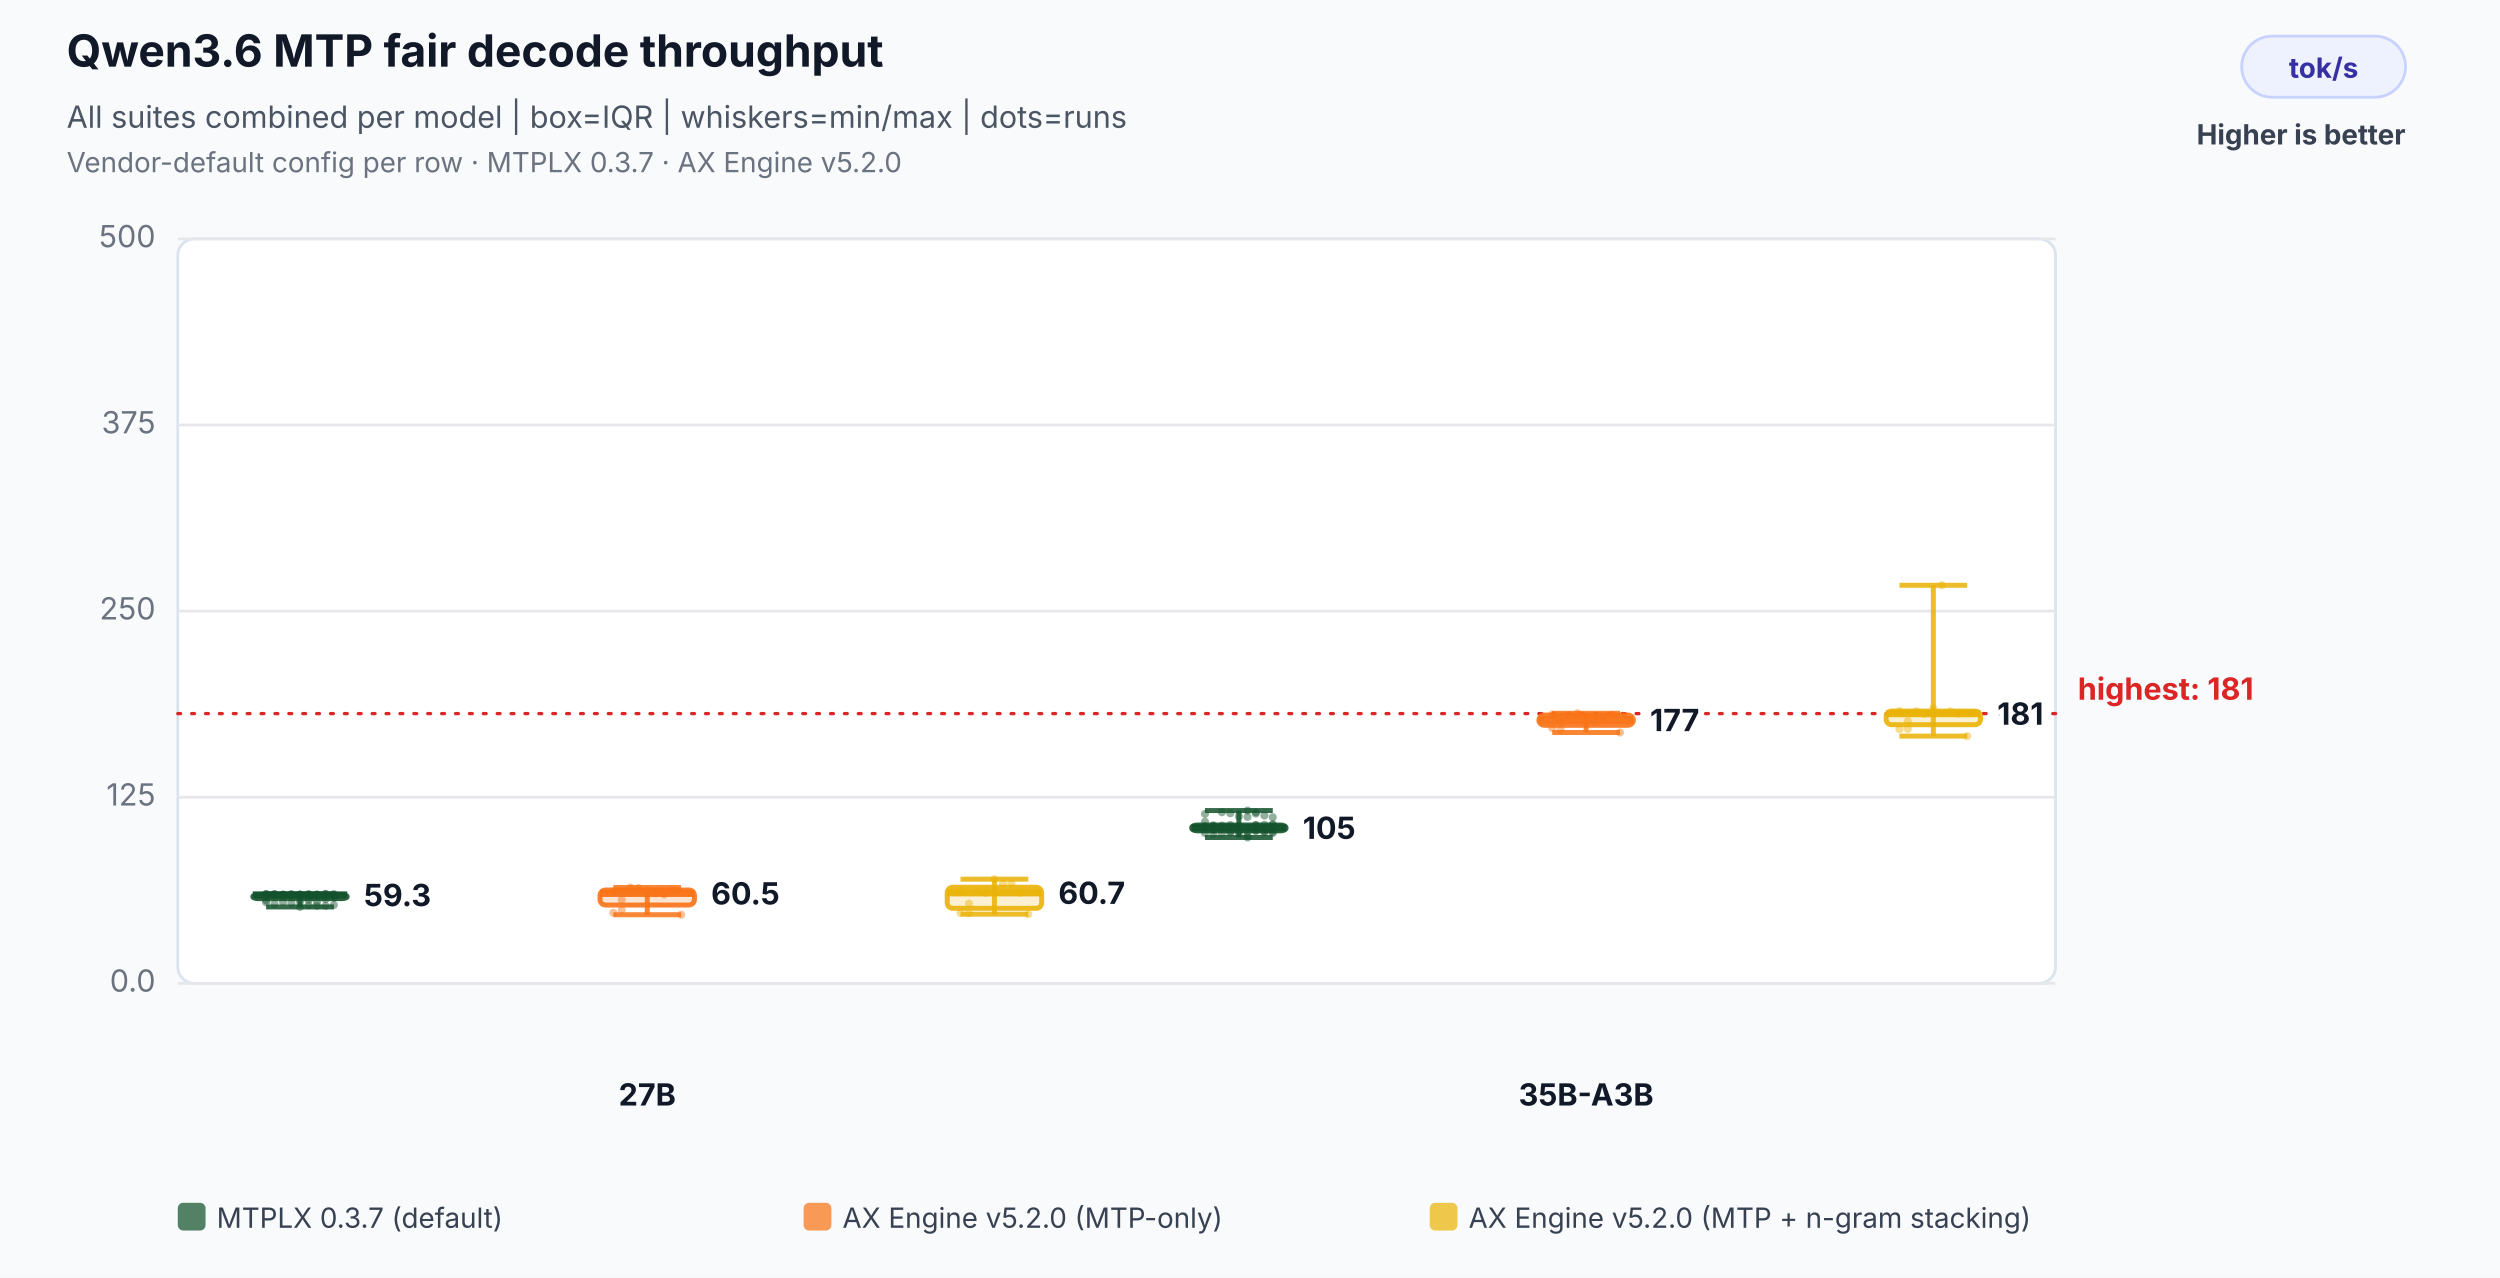
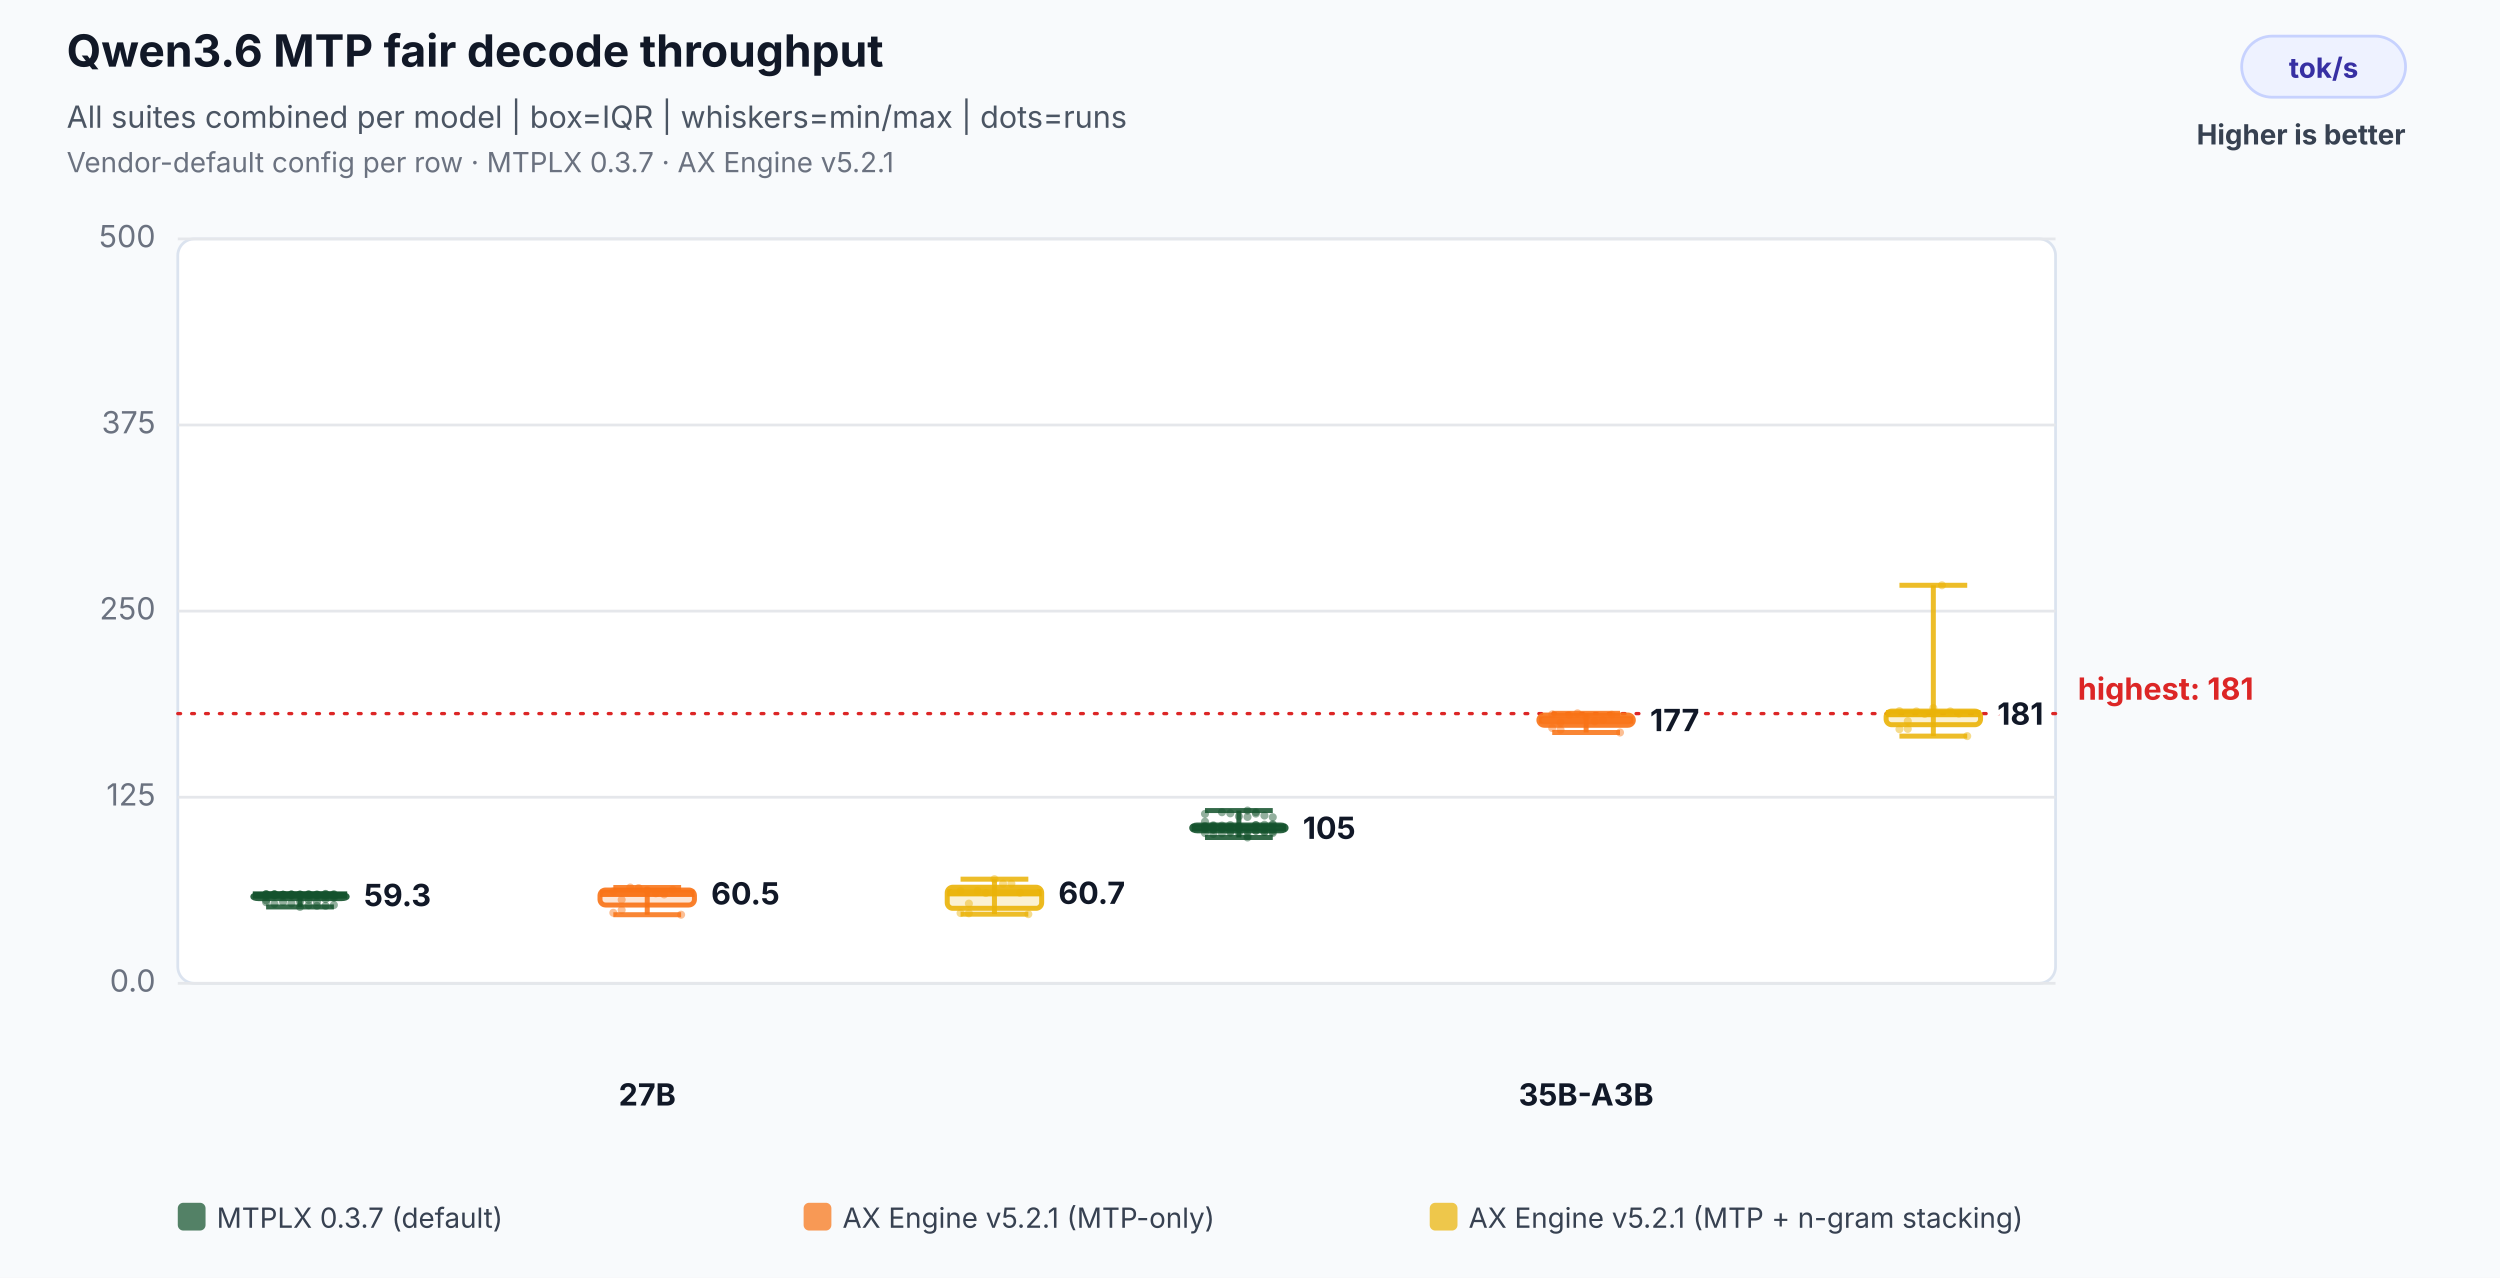
<svg xmlns="http://www.w3.org/2000/svg" width="900" height="460" viewBox="0 0 900 460" role="img" aria-labelledby="title desc">
  <rect width="100%" height="100%" fill="#f8fafc" />
  <text x="24" y="24" font-family="Inter,Segoe UI,Arial,sans-serif" font-size="16" font-weight="700" fill="#111827">Qwen3.6 MTP fair decode throughput</text>
  <text x="24" y="46" font-family="Inter,Segoe UI,Arial,sans-serif" font-size="11" fill="#4b5563">All suites combined per model | box=IQR | whiskers=min/max | dots=runs</text>
-   <text x="24" y="62" font-family="Inter,Segoe UI,Arial,sans-serif" font-size="10" fill="#6b7280">Vendor-default config per row · MTPLX 0.3.7 · AX Engine v5.2.0</text>
+   <text x="24" y="62" font-family="Inter,Segoe UI,Arial,sans-serif" font-size="10" fill="#6b7280">Vendor-default config per row · MTPLX 0.3.7 · AX Engine v5.2.1</text>
  <rect x="807" y="13" width="59" height="22" rx="11" fill="#eef2ff" stroke="#c7d2fe" />
  <text x="836.5" y="28" text-anchor="middle" font-family="Inter,Segoe UI,Arial,sans-serif" font-size="10" font-weight="700" fill="#3730a3">tok/s</text>
  <text x="866" y="52" text-anchor="end" font-family="Inter,Segoe UI,Arial,sans-serif" font-size="10" font-weight="700" fill="#374151">Higher is better</text>
  <rect x="64" y="86" width="676" height="268" rx="6" fill="#ffffff" stroke="#dbe3ef" />
  <line x1="64" y1="354.0" x2="740" y2="354.0" stroke="#e5e7eb" stroke-width="1" />
  <text x="56" y="357.0" text-anchor="end" font-family="Inter,Segoe UI,Arial,sans-serif" font-size="11" fill="#6b7280">0.0</text>
  <line x1="64" y1="287.0" x2="740" y2="287.0" stroke="#e5e7eb" stroke-width="1" />
  <text x="56" y="290.0" text-anchor="end" font-family="Inter,Segoe UI,Arial,sans-serif" font-size="11" fill="#6b7280">125</text>
  <line x1="64" y1="220.0" x2="740" y2="220.0" stroke="#e5e7eb" stroke-width="1" />
  <text x="56" y="223.0" text-anchor="end" font-family="Inter,Segoe UI,Arial,sans-serif" font-size="11" fill="#6b7280">250</text>
  <line x1="64" y1="153.0" x2="740" y2="153.0" stroke="#e5e7eb" stroke-width="1" />
  <text x="56" y="156.0" text-anchor="end" font-family="Inter,Segoe UI,Arial,sans-serif" font-size="11" fill="#6b7280">375</text>
  <line x1="64" y1="86.0" x2="740" y2="86.0" stroke="#e5e7eb" stroke-width="1" />
  <text x="56" y="89.0" text-anchor="end" font-family="Inter,Segoe UI,Arial,sans-serif" font-size="11" fill="#6b7280">500</text>
  <line x1="64" y1="256.9" x2="740" y2="256.9" stroke="#dc2626" stroke-width="1.2" stroke-dasharray="1 4" stroke-linecap="round" />
  <text x="748" y="251.9" text-anchor="start" font-family="Inter,Segoe UI,Arial,sans-serif" font-size="11" font-weight="700" fill="#dc2626" data-label="highest median">highest: 181</text>
  <text x="233.0" y="398" text-anchor="middle" font-family="Inter,Segoe UI,Arial,sans-serif" font-size="11" font-weight="700" fill="#111827">27B</text>
  <circle cx="95.8" cy="321.9" r="1.45" fill="#14532d" fill-opacity="0.46" />
  <circle cx="98.8" cy="322.0" r="1.45" fill="#14532d" fill-opacity="0.46" />
  <circle cx="101.9" cy="322.1" r="1.45" fill="#14532d" fill-opacity="0.46" />
  <circle cx="104.9" cy="322.1" r="1.45" fill="#14532d" fill-opacity="0.46" />
  <circle cx="108.0" cy="322.1" r="1.45" fill="#14532d" fill-opacity="0.46" />
  <circle cx="111.1" cy="321.9" r="1.45" fill="#14532d" fill-opacity="0.46" />
  <circle cx="114.1" cy="322.1" r="1.45" fill="#14532d" fill-opacity="0.46" />
  <circle cx="117.2" cy="321.8" r="1.45" fill="#14532d" fill-opacity="0.46" />
  <circle cx="120.2" cy="322.3" r="1.45" fill="#14532d" fill-opacity="0.46" />
  <circle cx="95.8" cy="322.5" r="1.45" fill="#14532d" fill-opacity="0.46" />
  <circle cx="98.8" cy="322.2" r="1.45" fill="#14532d" fill-opacity="0.46" />
  <circle cx="101.9" cy="322.1" r="1.45" fill="#14532d" fill-opacity="0.46" />
  <circle cx="104.9" cy="322.0" r="1.45" fill="#14532d" fill-opacity="0.46" />
  <circle cx="108.0" cy="322.0" r="1.45" fill="#14532d" fill-opacity="0.46" />
  <circle cx="111.1" cy="322.1" r="1.45" fill="#14532d" fill-opacity="0.46" />
  <circle cx="114.1" cy="322.0" r="1.45" fill="#14532d" fill-opacity="0.46" />
  <circle cx="117.2" cy="321.9" r="1.45" fill="#14532d" fill-opacity="0.46" />
  <circle cx="120.2" cy="321.9" r="1.45" fill="#14532d" fill-opacity="0.46" />
  <circle cx="95.8" cy="321.9" r="1.45" fill="#14532d" fill-opacity="0.46" />
  <circle cx="98.8" cy="321.9" r="1.45" fill="#14532d" fill-opacity="0.46" />
  <circle cx="101.9" cy="322.2" r="1.45" fill="#14532d" fill-opacity="0.46" />
  <circle cx="104.9" cy="322.2" r="1.45" fill="#14532d" fill-opacity="0.46" />
  <circle cx="108.0" cy="322.1" r="1.45" fill="#14532d" fill-opacity="0.46" />
  <circle cx="111.1" cy="322.1" r="1.45" fill="#14532d" fill-opacity="0.46" />
  <circle cx="114.1" cy="322.2" r="1.45" fill="#14532d" fill-opacity="0.46" />
  <circle cx="117.2" cy="322.5" r="1.45" fill="#14532d" fill-opacity="0.46" />
  <circle cx="120.2" cy="322.5" r="1.45" fill="#14532d" fill-opacity="0.46" />
  <circle cx="95.8" cy="322.3" r="1.45" fill="#14532d" fill-opacity="0.46" />
  <circle cx="98.8" cy="322.4" r="1.45" fill="#14532d" fill-opacity="0.46" />
  <circle cx="101.9" cy="322.4" r="1.45" fill="#14532d" fill-opacity="0.46" />
  <circle cx="104.9" cy="322.3" r="1.45" fill="#14532d" fill-opacity="0.46" />
  <circle cx="108.0" cy="322.3" r="1.45" fill="#14532d" fill-opacity="0.46" />
  <circle cx="111.1" cy="322.2" r="1.45" fill="#14532d" fill-opacity="0.46" />
  <circle cx="114.1" cy="322.4" r="1.45" fill="#14532d" fill-opacity="0.46" />
  <circle cx="117.2" cy="322.3" r="1.45" fill="#14532d" fill-opacity="0.46" />
  <circle cx="120.2" cy="322.1" r="1.45" fill="#14532d" fill-opacity="0.46" />
  <circle cx="95.8" cy="322.1" r="1.45" fill="#14532d" fill-opacity="0.46" />
  <circle cx="98.8" cy="322.0" r="1.45" fill="#14532d" fill-opacity="0.46" />
  <circle cx="101.9" cy="322.1" r="1.45" fill="#14532d" fill-opacity="0.46" />
  <circle cx="104.9" cy="322.0" r="1.45" fill="#14532d" fill-opacity="0.46" />
  <circle cx="108.0" cy="326.5" r="1.45" fill="#14532d" fill-opacity="0.46" />
  <circle cx="111.1" cy="325.9" r="1.45" fill="#14532d" fill-opacity="0.46" />
  <circle cx="114.1" cy="326.1" r="1.45" fill="#14532d" fill-opacity="0.46" />
  <circle cx="117.2" cy="326.1" r="1.45" fill="#14532d" fill-opacity="0.46" />
  <circle cx="120.2" cy="325.8" r="1.45" fill="#14532d" fill-opacity="0.46" />
  <circle cx="95.8" cy="324.8" r="1.45" fill="#14532d" fill-opacity="0.46" />
  <circle cx="98.8" cy="325.4" r="1.45" fill="#14532d" fill-opacity="0.46" />
  <circle cx="101.9" cy="324.7" r="1.45" fill="#14532d" fill-opacity="0.46" />
  <circle cx="104.9" cy="325.2" r="1.45" fill="#14532d" fill-opacity="0.46" />
  <circle cx="108.0" cy="324.6" r="1.45" fill="#14532d" fill-opacity="0.46" />
  <circle cx="111.1" cy="324.0" r="1.45" fill="#14532d" fill-opacity="0.46" />
  <circle cx="114.1" cy="324.7" r="1.45" fill="#14532d" fill-opacity="0.46" />
  <circle cx="117.2" cy="323.7" r="1.45" fill="#14532d" fill-opacity="0.46" />
  <circle cx="120.2" cy="323.2" r="1.45" fill="#14532d" fill-opacity="0.46" />
  <circle cx="95.8" cy="324.1" r="1.45" fill="#14532d" fill-opacity="0.46" />
  <line x1="108.0" y1="321.8" x2="108.0" y2="326.5" stroke="#14532d" stroke-opacity="0.86" stroke-width="1.8" />
  <line x1="95.8" y1="321.8" x2="120.2" y2="321.8" stroke="#14532d" stroke-opacity="0.86" stroke-width="1.8" />
  <line x1="95.8" y1="326.5" x2="120.2" y2="326.5" stroke="#14532d" stroke-opacity="0.86" stroke-width="1.8" />
  <rect x="91.0" y="322.1" width="34.0" height="1.4" rx="2" fill="#14532d" fill-opacity="0.18" stroke="#14532d" stroke-opacity="0.9" stroke-width="1.8" />
  <line x1="91.0" y1="322.2" x2="125.0" y2="322.2" stroke="#14532d" stroke-opacity="0.96" stroke-width="2.6" />
  <text x="131.0" y="326.2" text-anchor="start" font-family="Inter,Segoe UI,Arial,sans-serif" font-size="11" font-weight="700" fill="#111827" stroke="#ffffff" stroke-width="3" paint-order="stroke">59.3</text>
  <circle cx="220.8" cy="320.9" r="1.45" fill="#f97316" fill-opacity="0.46" />
  <circle cx="223.8" cy="323.9" r="1.45" fill="#f97316" fill-opacity="0.46" />
  <circle cx="226.9" cy="319.5" r="1.45" fill="#f97316" fill-opacity="0.46" />
  <circle cx="229.9" cy="319.7" r="1.45" fill="#f97316" fill-opacity="0.46" />
  <circle cx="233.0" cy="320.5" r="1.45" fill="#f97316" fill-opacity="0.46" />
  <circle cx="236.1" cy="321.6" r="1.45" fill="#f97316" fill-opacity="0.46" />
  <circle cx="239.1" cy="322.0" r="1.45" fill="#f97316" fill-opacity="0.46" />
  <circle cx="242.2" cy="320.3" r="1.45" fill="#f97316" fill-opacity="0.46" />
  <circle cx="245.2" cy="329.3" r="1.45" fill="#f97316" fill-opacity="0.46" />
  <circle cx="220.8" cy="328.6" r="1.45" fill="#f97316" fill-opacity="0.46" />
  <circle cx="223.8" cy="327.6" r="1.45" fill="#f97316" fill-opacity="0.46" />
  <line x1="233.0" y1="319.5" x2="233.0" y2="329.3" stroke="#f97316" stroke-opacity="0.86" stroke-width="1.8" />
  <line x1="220.8" y1="319.5" x2="245.2" y2="319.5" stroke="#f97316" stroke-opacity="0.86" stroke-width="1.8" />
  <line x1="220.8" y1="329.3" x2="245.2" y2="329.3" stroke="#f97316" stroke-opacity="0.86" stroke-width="1.8" />
  <rect x="216.0" y="320.4" width="34.0" height="5.4" rx="2" fill="#f97316" fill-opacity="0.18" stroke="#f97316" stroke-opacity="0.9" stroke-width="1.8" />
  <line x1="216.0" y1="321.6" x2="250.0" y2="321.6" stroke="#f97316" stroke-opacity="0.96" stroke-width="2.6" />
  <text x="256.0" y="325.6" text-anchor="start" font-family="Inter,Segoe UI,Arial,sans-serif" font-size="11" font-weight="700" fill="#111827" stroke="#ffffff" stroke-width="3" paint-order="stroke">60.5</text>
  <circle cx="345.8" cy="320.8" r="1.45" fill="#eab308" fill-opacity="0.46" />
  <circle cx="348.8" cy="325.3" r="1.45" fill="#eab308" fill-opacity="0.46" />
  <circle cx="351.9" cy="320.7" r="1.45" fill="#eab308" fill-opacity="0.46" />
  <circle cx="354.9" cy="321.5" r="1.45" fill="#eab308" fill-opacity="0.46" />
  <circle cx="358.0" cy="316.5" r="1.45" fill="#eab308" fill-opacity="0.46" />
  <circle cx="361.1" cy="318.1" r="1.45" fill="#eab308" fill-opacity="0.46" />
  <circle cx="364.1" cy="318.1" r="1.45" fill="#eab308" fill-opacity="0.46" />
  <circle cx="367.2" cy="321.4" r="1.45" fill="#eab308" fill-opacity="0.46" />
  <circle cx="370.2" cy="329.1" r="1.45" fill="#eab308" fill-opacity="0.46" />
  <circle cx="345.8" cy="328.7" r="1.45" fill="#eab308" fill-opacity="0.46" />
  <circle cx="348.8" cy="328.8" r="1.45" fill="#eab308" fill-opacity="0.46" />
  <line x1="358.0" y1="316.5" x2="358.0" y2="329.1" stroke="#eab308" stroke-opacity="0.86" stroke-width="1.8" />
  <line x1="345.8" y1="316.5" x2="370.2" y2="316.5" stroke="#eab308" stroke-opacity="0.86" stroke-width="1.8" />
  <line x1="345.8" y1="329.1" x2="370.2" y2="329.1" stroke="#eab308" stroke-opacity="0.86" stroke-width="1.8" />
  <rect x="341.0" y="319.4" width="34.0" height="7.6" rx="2" fill="#eab308" fill-opacity="0.18" stroke="#eab308" stroke-opacity="0.9" stroke-width="1.8" />
  <line x1="341.0" y1="321.4" x2="375.0" y2="321.4" stroke="#eab308" stroke-opacity="0.96" stroke-width="2.6" />
  <text x="381.0" y="325.4" text-anchor="start" font-family="Inter,Segoe UI,Arial,sans-serif" font-size="11" font-weight="700" fill="#111827" stroke="#ffffff" stroke-width="3" paint-order="stroke">60.7</text>
  <text x="571.0" y="398" text-anchor="middle" font-family="Inter,Segoe UI,Arial,sans-serif" font-size="11" font-weight="700" fill="#111827">35B-A3B</text>
  <circle cx="433.8" cy="297.7" r="1.45" fill="#14532d" fill-opacity="0.46" />
  <circle cx="436.8" cy="297.6" r="1.45" fill="#14532d" fill-opacity="0.46" />
  <circle cx="439.9" cy="297.7" r="1.45" fill="#14532d" fill-opacity="0.46" />
  <circle cx="442.9" cy="297.7" r="1.45" fill="#14532d" fill-opacity="0.46" />
  <circle cx="446.0" cy="298.0" r="1.45" fill="#14532d" fill-opacity="0.46" />
  <circle cx="449.1" cy="294.1" r="1.45" fill="#14532d" fill-opacity="0.46" />
  <circle cx="452.1" cy="292.4" r="1.45" fill="#14532d" fill-opacity="0.46" />
  <circle cx="455.2" cy="293.6" r="1.45" fill="#14532d" fill-opacity="0.46" />
  <circle cx="458.2" cy="294.2" r="1.45" fill="#14532d" fill-opacity="0.46" />
  <circle cx="433.8" cy="293.0" r="1.45" fill="#14532d" fill-opacity="0.46" />
  <circle cx="436.8" cy="300.2" r="1.45" fill="#14532d" fill-opacity="0.46" />
  <circle cx="439.9" cy="300.0" r="1.45" fill="#14532d" fill-opacity="0.46" />
  <circle cx="442.9" cy="299.8" r="1.45" fill="#14532d" fill-opacity="0.46" />
  <circle cx="446.0" cy="299.9" r="1.45" fill="#14532d" fill-opacity="0.46" />
  <circle cx="449.1" cy="301.5" r="1.45" fill="#14532d" fill-opacity="0.46" />
  <circle cx="452.1" cy="297.1" r="1.45" fill="#14532d" fill-opacity="0.46" />
  <circle cx="455.2" cy="298.3" r="1.45" fill="#14532d" fill-opacity="0.46" />
  <circle cx="458.2" cy="297.0" r="1.45" fill="#14532d" fill-opacity="0.46" />
  <circle cx="433.8" cy="297.4" r="1.45" fill="#14532d" fill-opacity="0.46" />
  <circle cx="436.8" cy="297.4" r="1.45" fill="#14532d" fill-opacity="0.46" />
  <circle cx="439.9" cy="292.4" r="1.45" fill="#14532d" fill-opacity="0.46" />
  <circle cx="442.9" cy="292.8" r="1.45" fill="#14532d" fill-opacity="0.46" />
  <circle cx="446.0" cy="293.9" r="1.45" fill="#14532d" fill-opacity="0.46" />
  <circle cx="449.1" cy="291.8" r="1.45" fill="#14532d" fill-opacity="0.46" />
  <circle cx="452.1" cy="292.9" r="1.45" fill="#14532d" fill-opacity="0.46" />
  <circle cx="455.2" cy="296.9" r="1.45" fill="#14532d" fill-opacity="0.46" />
  <circle cx="458.2" cy="296.7" r="1.45" fill="#14532d" fill-opacity="0.46" />
  <circle cx="433.8" cy="295.8" r="1.45" fill="#14532d" fill-opacity="0.46" />
  <circle cx="436.8" cy="297.1" r="1.45" fill="#14532d" fill-opacity="0.46" />
  <circle cx="439.9" cy="297.2" r="1.45" fill="#14532d" fill-opacity="0.46" />
  <circle cx="442.9" cy="297.0" r="1.45" fill="#14532d" fill-opacity="0.46" />
  <circle cx="446.0" cy="297.5" r="1.45" fill="#14532d" fill-opacity="0.46" />
  <circle cx="449.1" cy="298.1" r="1.45" fill="#14532d" fill-opacity="0.46" />
  <circle cx="452.1" cy="297.0" r="1.45" fill="#14532d" fill-opacity="0.46" />
  <circle cx="455.2" cy="299.5" r="1.45" fill="#14532d" fill-opacity="0.46" />
  <circle cx="458.2" cy="298.6" r="1.45" fill="#14532d" fill-opacity="0.46" />
  <circle cx="433.8" cy="298.2" r="1.45" fill="#14532d" fill-opacity="0.46" />
  <circle cx="436.8" cy="298.7" r="1.45" fill="#14532d" fill-opacity="0.46" />
  <circle cx="439.9" cy="298.3" r="1.45" fill="#14532d" fill-opacity="0.46" />
  <circle cx="442.9" cy="298.0" r="1.45" fill="#14532d" fill-opacity="0.46" />
  <circle cx="446.0" cy="298.0" r="1.45" fill="#14532d" fill-opacity="0.46" />
  <circle cx="449.1" cy="300.9" r="1.45" fill="#14532d" fill-opacity="0.46" />
  <circle cx="452.1" cy="299.1" r="1.45" fill="#14532d" fill-opacity="0.46" />
  <circle cx="455.2" cy="299.5" r="1.45" fill="#14532d" fill-opacity="0.46" />
  <circle cx="458.2" cy="299.9" r="1.45" fill="#14532d" fill-opacity="0.46" />
  <circle cx="433.8" cy="298.4" r="1.45" fill="#14532d" fill-opacity="0.46" />
  <circle cx="436.8" cy="298.5" r="1.45" fill="#14532d" fill-opacity="0.46" />
  <circle cx="439.9" cy="298.4" r="1.45" fill="#14532d" fill-opacity="0.46" />
  <circle cx="442.9" cy="299.3" r="1.45" fill="#14532d" fill-opacity="0.46" />
  <circle cx="446.0" cy="297.9" r="1.45" fill="#14532d" fill-opacity="0.46" />
  <circle cx="449.1" cy="299.3" r="1.45" fill="#14532d" fill-opacity="0.46" />
  <circle cx="452.1" cy="299.0" r="1.45" fill="#14532d" fill-opacity="0.46" />
  <circle cx="455.2" cy="298.7" r="1.45" fill="#14532d" fill-opacity="0.46" />
  <circle cx="458.2" cy="299.4" r="1.45" fill="#14532d" fill-opacity="0.46" />
  <circle cx="433.8" cy="299.9" r="1.45" fill="#14532d" fill-opacity="0.46" />
  <line x1="446.0" y1="291.8" x2="446.0" y2="301.5" stroke="#14532d" stroke-opacity="0.86" stroke-width="1.8" />
  <line x1="433.8" y1="291.8" x2="458.2" y2="291.8" stroke="#14532d" stroke-opacity="0.86" stroke-width="1.8" />
  <line x1="433.8" y1="301.5" x2="458.2" y2="301.5" stroke="#14532d" stroke-opacity="0.86" stroke-width="1.8" />
  <rect x="429.0" y="297.0" width="34.0" height="2.1" rx="2" fill="#14532d" fill-opacity="0.18" stroke="#14532d" stroke-opacity="0.9" stroke-width="1.8" />
  <line x1="429.0" y1="298.0" x2="463.0" y2="298.0" stroke="#14532d" stroke-opacity="0.96" stroke-width="2.6" />
  <text x="469.0" y="302.0" text-anchor="start" font-family="Inter,Segoe UI,Arial,sans-serif" font-size="11" font-weight="700" fill="#111827" stroke="#ffffff" stroke-width="3" paint-order="stroke">105</text>
  <circle cx="558.8" cy="257.2" r="1.45" fill="#f97316" fill-opacity="0.46" />
  <circle cx="561.8" cy="260.1" r="1.45" fill="#f97316" fill-opacity="0.46" />
  <circle cx="564.9" cy="257.4" r="1.45" fill="#f97316" fill-opacity="0.46" />
  <circle cx="567.9" cy="256.8" r="1.45" fill="#f97316" fill-opacity="0.46" />
  <circle cx="571.0" cy="258.1" r="1.45" fill="#f97316" fill-opacity="0.46" />
  <circle cx="574.1" cy="259.7" r="1.45" fill="#f97316" fill-opacity="0.46" />
  <circle cx="577.1" cy="259.2" r="1.45" fill="#f97316" fill-opacity="0.46" />
  <circle cx="580.2" cy="257.3" r="1.45" fill="#f97316" fill-opacity="0.46" />
  <circle cx="583.2" cy="263.7" r="1.45" fill="#f97316" fill-opacity="0.46" />
  <circle cx="558.8" cy="262.1" r="1.45" fill="#f97316" fill-opacity="0.46" />
  <circle cx="561.8" cy="262.7" r="1.45" fill="#f97316" fill-opacity="0.46" />
  <line x1="571.0" y1="256.8" x2="571.0" y2="263.7" stroke="#f97316" stroke-opacity="0.86" stroke-width="1.8" />
  <line x1="558.8" y1="256.8" x2="583.2" y2="256.8" stroke="#f97316" stroke-opacity="0.86" stroke-width="1.8" />
  <line x1="558.8" y1="263.7" x2="583.2" y2="263.7" stroke="#f97316" stroke-opacity="0.86" stroke-width="1.8" />
  <rect x="554.0" y="257.4" width="34.0" height="3.7" rx="2" fill="#f97316" fill-opacity="0.18" stroke="#f97316" stroke-opacity="0.9" stroke-width="1.8" />
  <line x1="554.0" y1="259.2" x2="588.0" y2="259.2" stroke="#f97316" stroke-opacity="0.96" stroke-width="2.6" />
  <text x="594.0" y="263.2" text-anchor="start" font-family="Inter,Segoe UI,Arial,sans-serif" font-size="11" font-weight="700" fill="#111827" stroke="#ffffff" stroke-width="3" paint-order="stroke">177</text>
  <circle cx="683.8" cy="256.0" r="1.45" fill="#eab308" fill-opacity="0.46" />
  <circle cx="686.8" cy="259.6" r="1.45" fill="#eab308" fill-opacity="0.46" />
  <circle cx="689.9" cy="256.1" r="1.45" fill="#eab308" fill-opacity="0.46" />
  <circle cx="692.9" cy="257.0" r="1.45" fill="#eab308" fill-opacity="0.46" />
  <circle cx="696.0" cy="254.9" r="1.45" fill="#eab308" fill-opacity="0.46" />
  <circle cx="699.1" cy="210.7" r="1.45" fill="#eab308" fill-opacity="0.46" />
  <circle cx="702.1" cy="256.1" r="1.45" fill="#eab308" fill-opacity="0.46" />
  <circle cx="705.2" cy="256.9" r="1.45" fill="#eab308" fill-opacity="0.46" />
  <circle cx="708.2" cy="265.0" r="1.45" fill="#eab308" fill-opacity="0.46" />
  <circle cx="683.8" cy="262.5" r="1.45" fill="#eab308" fill-opacity="0.46" />
  <circle cx="686.8" cy="262.4" r="1.45" fill="#eab308" fill-opacity="0.46" />
  <line x1="696.0" y1="210.7" x2="696.0" y2="265.0" stroke="#eab308" stroke-opacity="0.86" stroke-width="1.8" />
  <line x1="683.8" y1="210.7" x2="708.2" y2="210.7" stroke="#eab308" stroke-opacity="0.86" stroke-width="1.8" />
  <line x1="683.8" y1="265.0" x2="708.2" y2="265.0" stroke="#eab308" stroke-opacity="0.86" stroke-width="1.8" />
  <rect x="679.0" y="256.0" width="34.0" height="4.9" rx="2" fill="#eab308" fill-opacity="0.18" stroke="#eab308" stroke-opacity="0.9" stroke-width="1.8" />
  <line x1="679.0" y1="256.9" x2="713.0" y2="256.9" stroke="#eab308" stroke-opacity="0.96" stroke-width="2.6" />
  <text x="719.0" y="260.9" text-anchor="start" font-family="Inter,Segoe UI,Arial,sans-serif" font-size="11" font-weight="700" fill="#111827" stroke="#ffffff" stroke-width="3" paint-order="stroke">181</text>
  <rect x="64.0" y="433" width="10" height="10" rx="2" fill="#14532d" fill-opacity="0.72" />
  <text x="78.0" y="442" font-family="Inter,Segoe UI,Arial,sans-serif" font-size="10" fill="#374151">MTPLX 0.3.7 (default)</text>
  <rect x="289.3" y="433" width="10" height="10" rx="2" fill="#f97316" fill-opacity="0.72" />
-   <text x="303.3" y="442" font-family="Inter,Segoe UI,Arial,sans-serif" font-size="10" fill="#374151">AX Engine v5.2.0 (MTP-only)</text>
+   <text x="303.3" y="442" font-family="Inter,Segoe UI,Arial,sans-serif" font-size="10" fill="#374151">AX Engine v5.2.1 (MTP-only)</text>
  <rect x="514.7" y="433" width="10" height="10" rx="2" fill="#eab308" fill-opacity="0.72" />
-   <text x="528.7" y="442" font-family="Inter,Segoe UI,Arial,sans-serif" font-size="10" fill="#374151">AX Engine v5.2.0 (MTP + n-gram stacking)</text>
+   <text x="528.7" y="442" font-family="Inter,Segoe UI,Arial,sans-serif" font-size="10" fill="#374151">AX Engine v5.2.1 (MTP + n-gram stacking)</text>
</svg>
